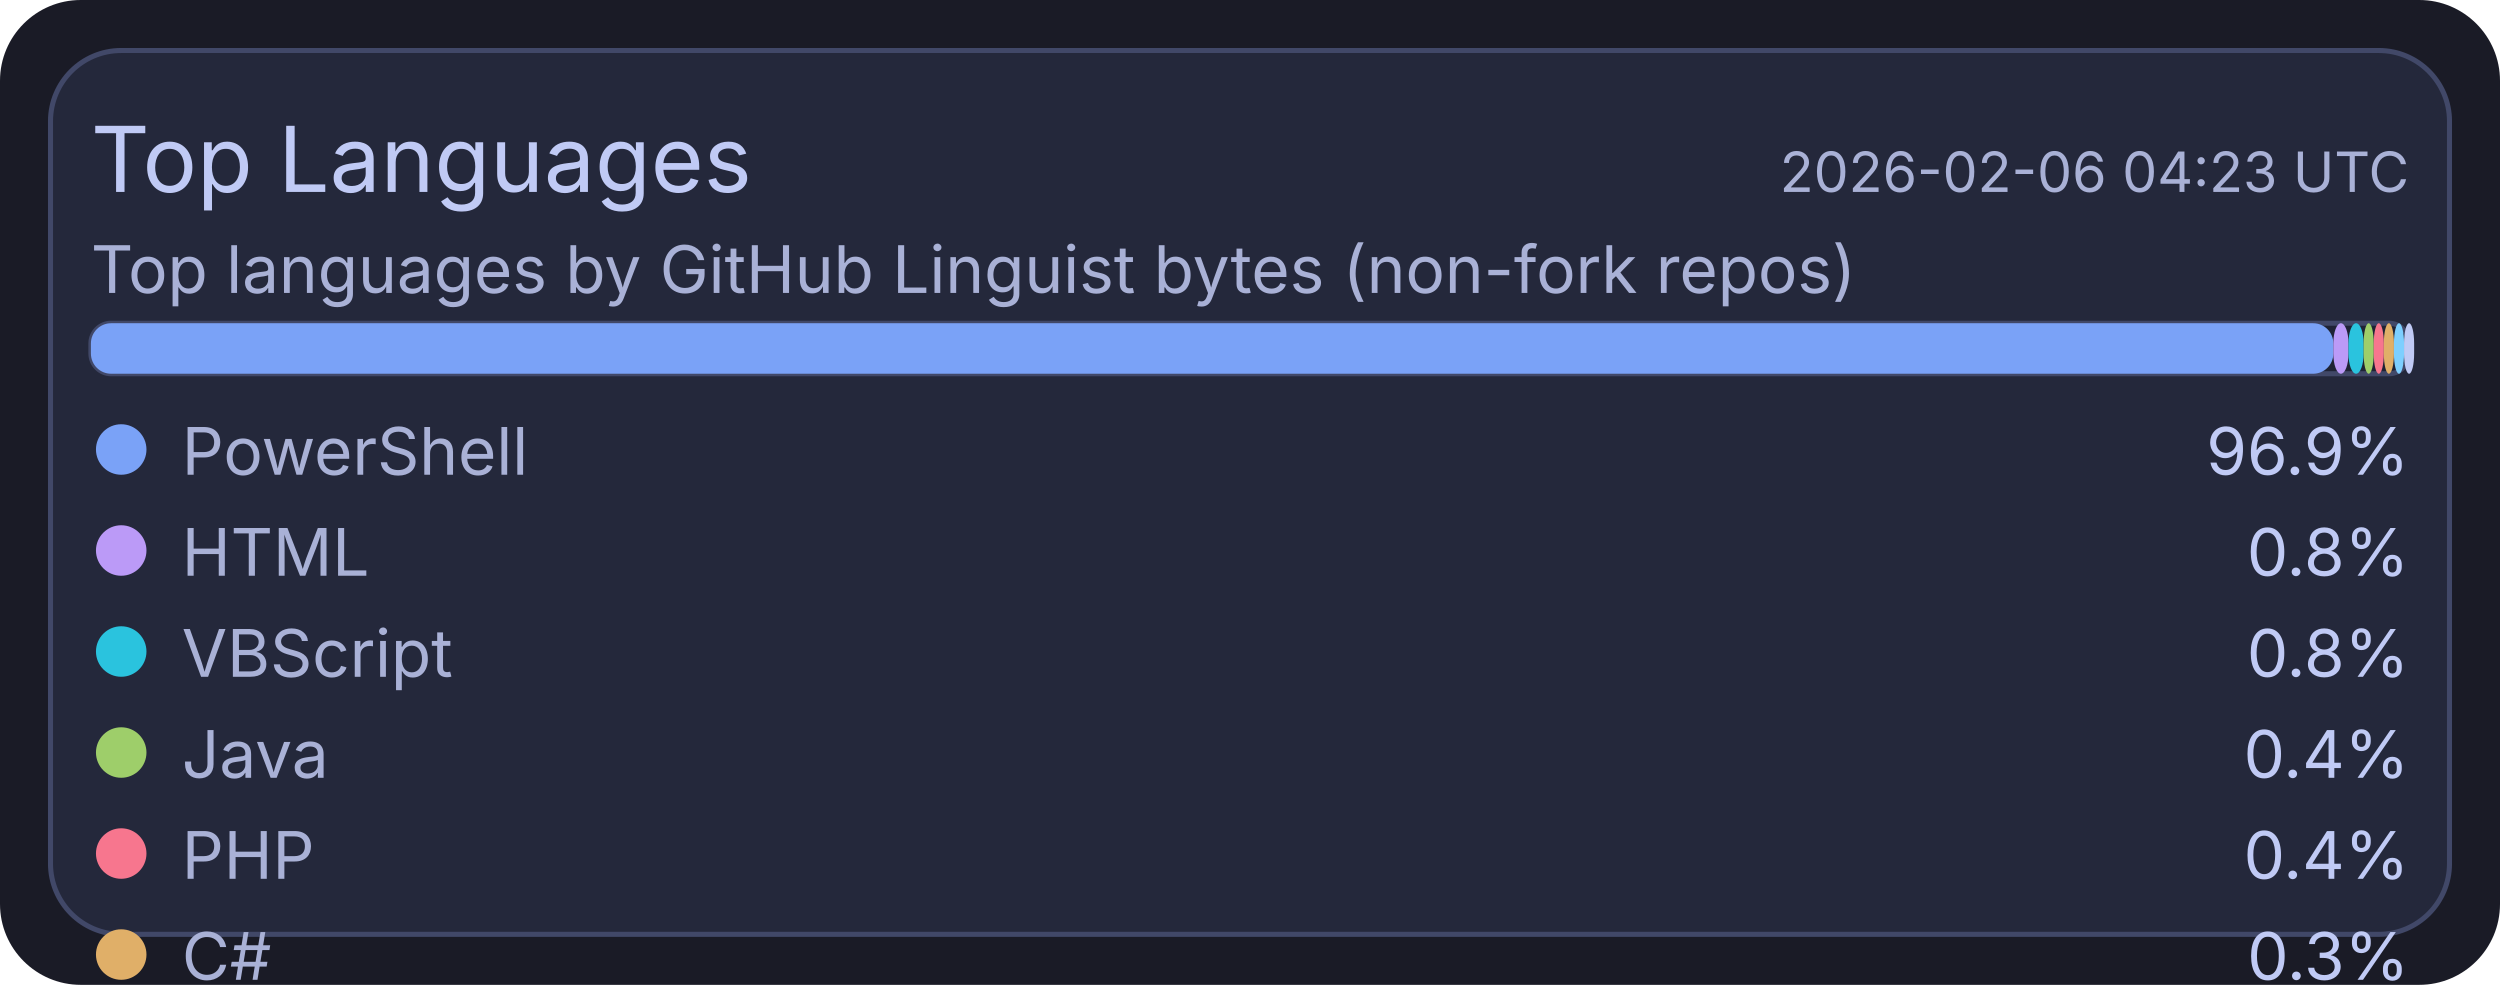
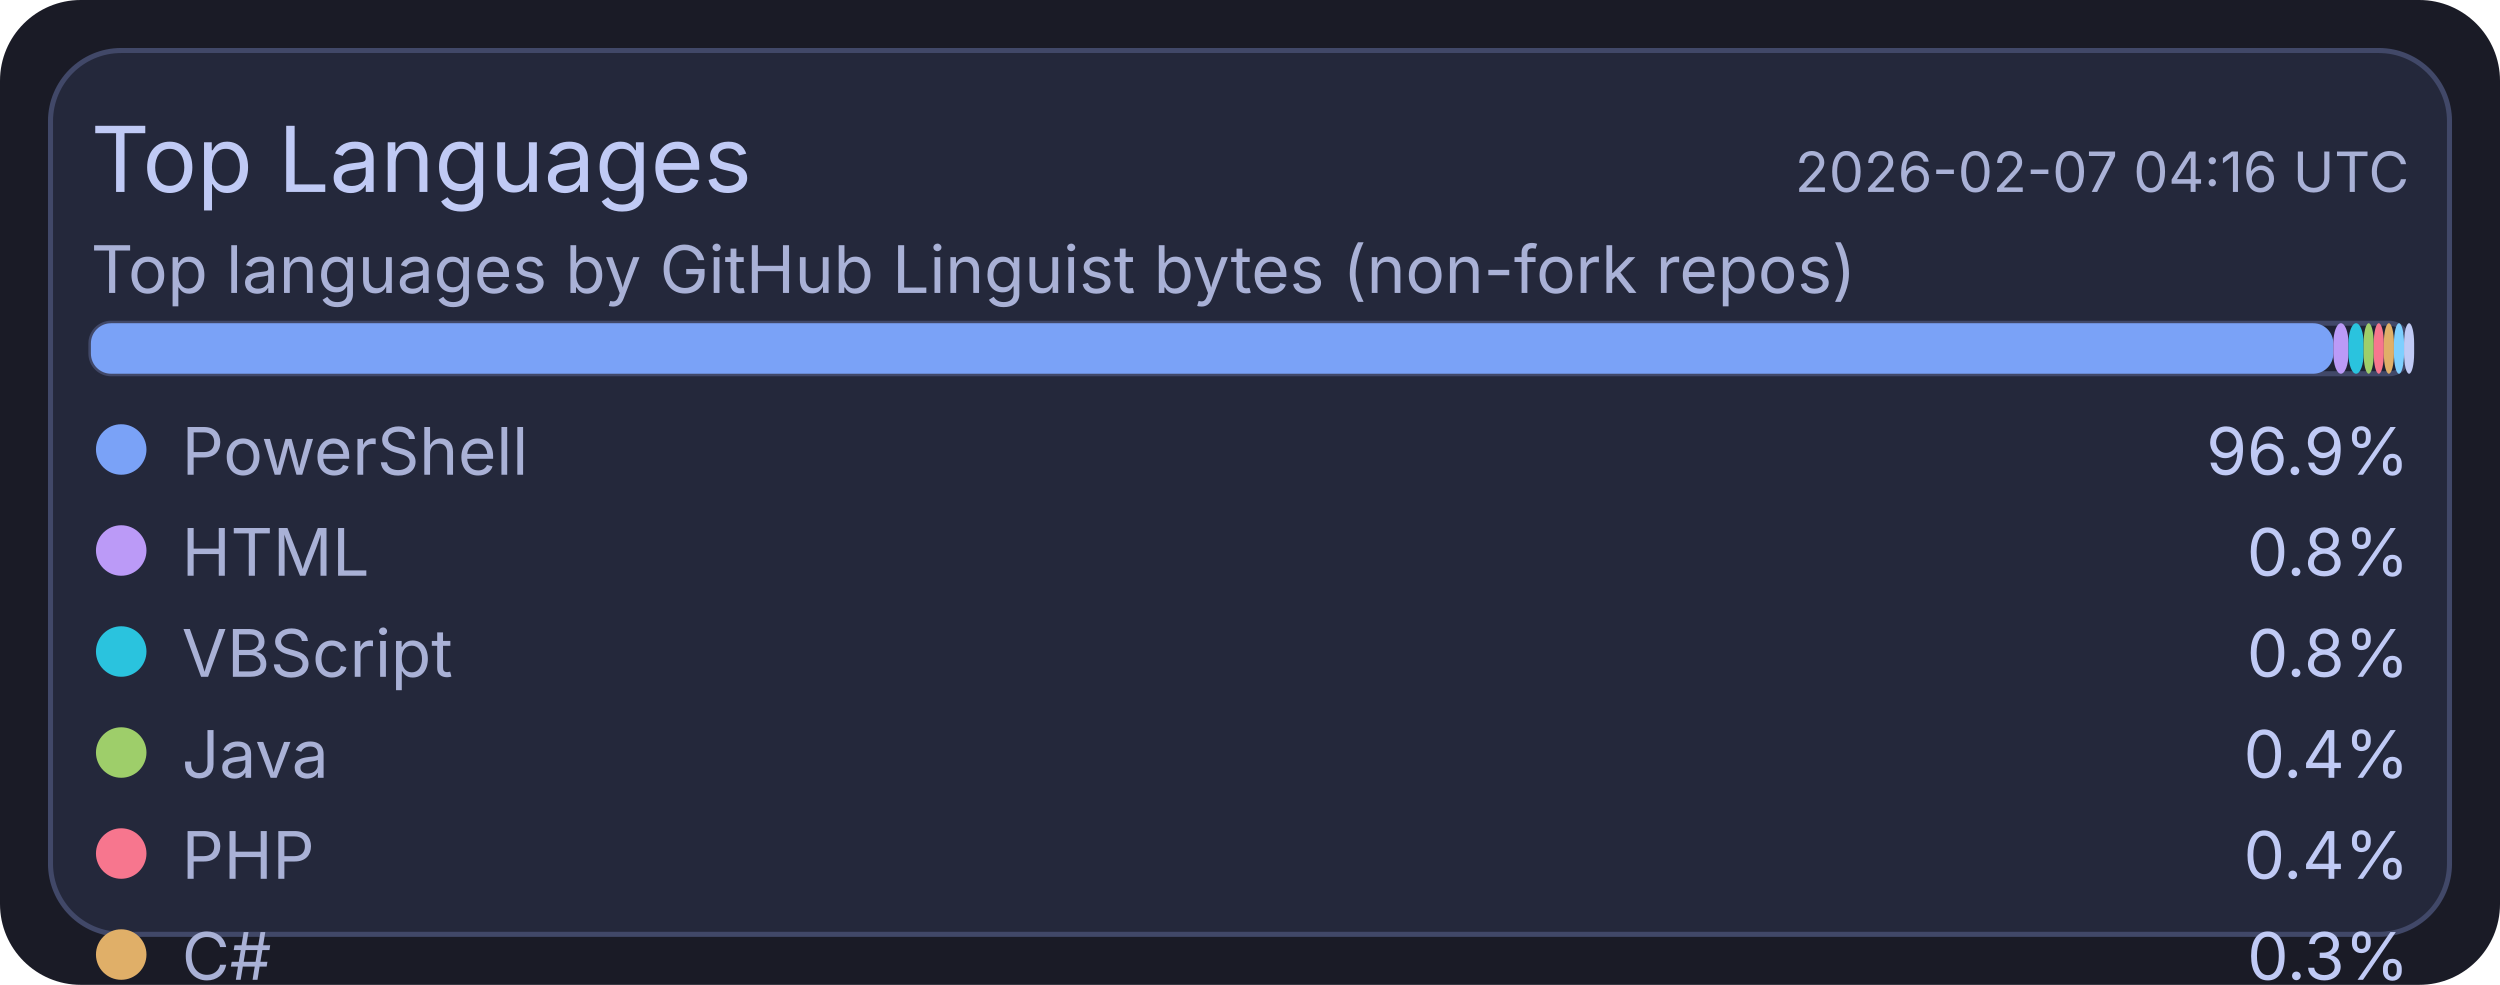
<svg xmlns="http://www.w3.org/2000/svg" width="495" height="195" viewBox="0 0 495 195">
  <rect x="0" y="0" width="495" height="195" rx="16" fill="#1a1b26" />
  <rect x="10" y="10" width="475" height="175" rx="14" fill="#24283b" stroke="#414868" stroke-width="1" />
  <text x="18" y="38" fill="#c0caf5" font-size="18" font-family="ui-sans-serif, system-ui, -apple-system, Segoe UI">Top Languages</text>
-   <text x="477" y="38" text-anchor="end" fill="#a9b1d6" font-size="11" font-family="ui-sans-serif, system-ui, -apple-system, Segoe UI">2026-02-06 04:23 UTC</text>
+   <text x="477" y="38" text-anchor="end" fill="#a9b1d6" font-size="11" font-family="ui-sans-serif, system-ui, -apple-system, Segoe UI">2026-02-07 04:16 UTC</text>
  <text x="18" y="58" fill="#a9b1d6" font-size="13" font-family="ui-sans-serif, system-ui, -apple-system, Segoe UI">Top languages by GitHub Linguist bytes (non-fork repos)</text>
  <rect x="18" y="64" width="459" height="10" rx="4" fill="#1f2335" stroke="#414868" stroke-width="1" />
  <rect x="18" y="64" width="444" height="10" rx="4" fill="#7aa2f7" />
  <rect x="462" y="64" width="3" height="10" rx="4" fill="#bb9af7" />
  <rect x="465" y="64" width="3" height="10" rx="4" fill="#2ac3de" />
  <rect x="468" y="64" width="2" height="10" rx="4" fill="#9ece6a" />
  <rect x="470" y="64" width="2" height="10" rx="4" fill="#f7768e" />
  <rect x="472" y="64" width="2" height="10" rx="4" fill="#e0af68" />
  <rect x="474" y="64" width="2" height="10" rx="4" fill="#7dcfff" />
  <rect x="476" y="64" width="2" height="10" rx="4" fill="#c0caf5" />
  <circle cx="24" cy="89" r="5" fill="#7aa2f7" />
  <text x="36" y="94" fill="#a9b1d6" font-size="13" font-family="ui-sans-serif, system-ui, -apple-system, Segoe UI">PowerShell</text>
  <text x="477" y="94" text-anchor="end" fill="#c0caf5" font-size="13" font-family="ui-sans-serif, system-ui, -apple-system, Segoe UI">96.9%</text>
  <circle cx="24" cy="109" r="5" fill="#bb9af7" />
  <text x="36" y="114" fill="#a9b1d6" font-size="13" font-family="ui-sans-serif, system-ui, -apple-system, Segoe UI">HTML</text>
  <text x="477" y="114" text-anchor="end" fill="#c0caf5" font-size="13" font-family="ui-sans-serif, system-ui, -apple-system, Segoe UI">0.8%</text>
  <circle cx="24" cy="129" r="5" fill="#2ac3de" />
  <text x="36" y="134" fill="#a9b1d6" font-size="13" font-family="ui-sans-serif, system-ui, -apple-system, Segoe UI">VBScript</text>
  <text x="477" y="134" text-anchor="end" fill="#c0caf5" font-size="13" font-family="ui-sans-serif, system-ui, -apple-system, Segoe UI">0.8%</text>
  <circle cx="24" cy="149" r="5" fill="#9ece6a" />
  <text x="36" y="154" fill="#a9b1d6" font-size="13" font-family="ui-sans-serif, system-ui, -apple-system, Segoe UI">Java</text>
  <text x="477" y="154" text-anchor="end" fill="#c0caf5" font-size="13" font-family="ui-sans-serif, system-ui, -apple-system, Segoe UI">0.4%</text>
  <circle cx="24" cy="169" r="5" fill="#f7768e" />
  <text x="36" y="174" fill="#a9b1d6" font-size="13" font-family="ui-sans-serif, system-ui, -apple-system, Segoe UI">PHP</text>
  <text x="477" y="174" text-anchor="end" fill="#c0caf5" font-size="13" font-family="ui-sans-serif, system-ui, -apple-system, Segoe UI">0.4%</text>
  <circle cx="24" cy="189" r="5" fill="#e0af68" />
  <text x="36" y="194" fill="#a9b1d6" font-size="13" font-family="ui-sans-serif, system-ui, -apple-system, Segoe UI">C#</text>
  <text x="477" y="194" text-anchor="end" fill="#c0caf5" font-size="13" font-family="ui-sans-serif, system-ui, -apple-system, Segoe UI">0.3%</text>
  <circle cx="24" cy="209" r="5" fill="#7dcfff" />
  <text x="36" y="214" fill="#a9b1d6" font-size="13" font-family="ui-sans-serif, system-ui, -apple-system, Segoe UI">Python</text>
  <text x="477" y="214" text-anchor="end" fill="#c0caf5" font-size="13" font-family="ui-sans-serif, system-ui, -apple-system, Segoe UI">0.2%</text>
  <circle cx="24" cy="229" r="5" fill="#c0caf5" />
  <text x="36" y="234" fill="#a9b1d6" font-size="13" font-family="ui-sans-serif, system-ui, -apple-system, Segoe UI">TSQL</text>
  <text x="477" y="234" text-anchor="end" fill="#c0caf5" font-size="13" font-family="ui-sans-serif, system-ui, -apple-system, Segoe UI">0.2%</text>
</svg>
